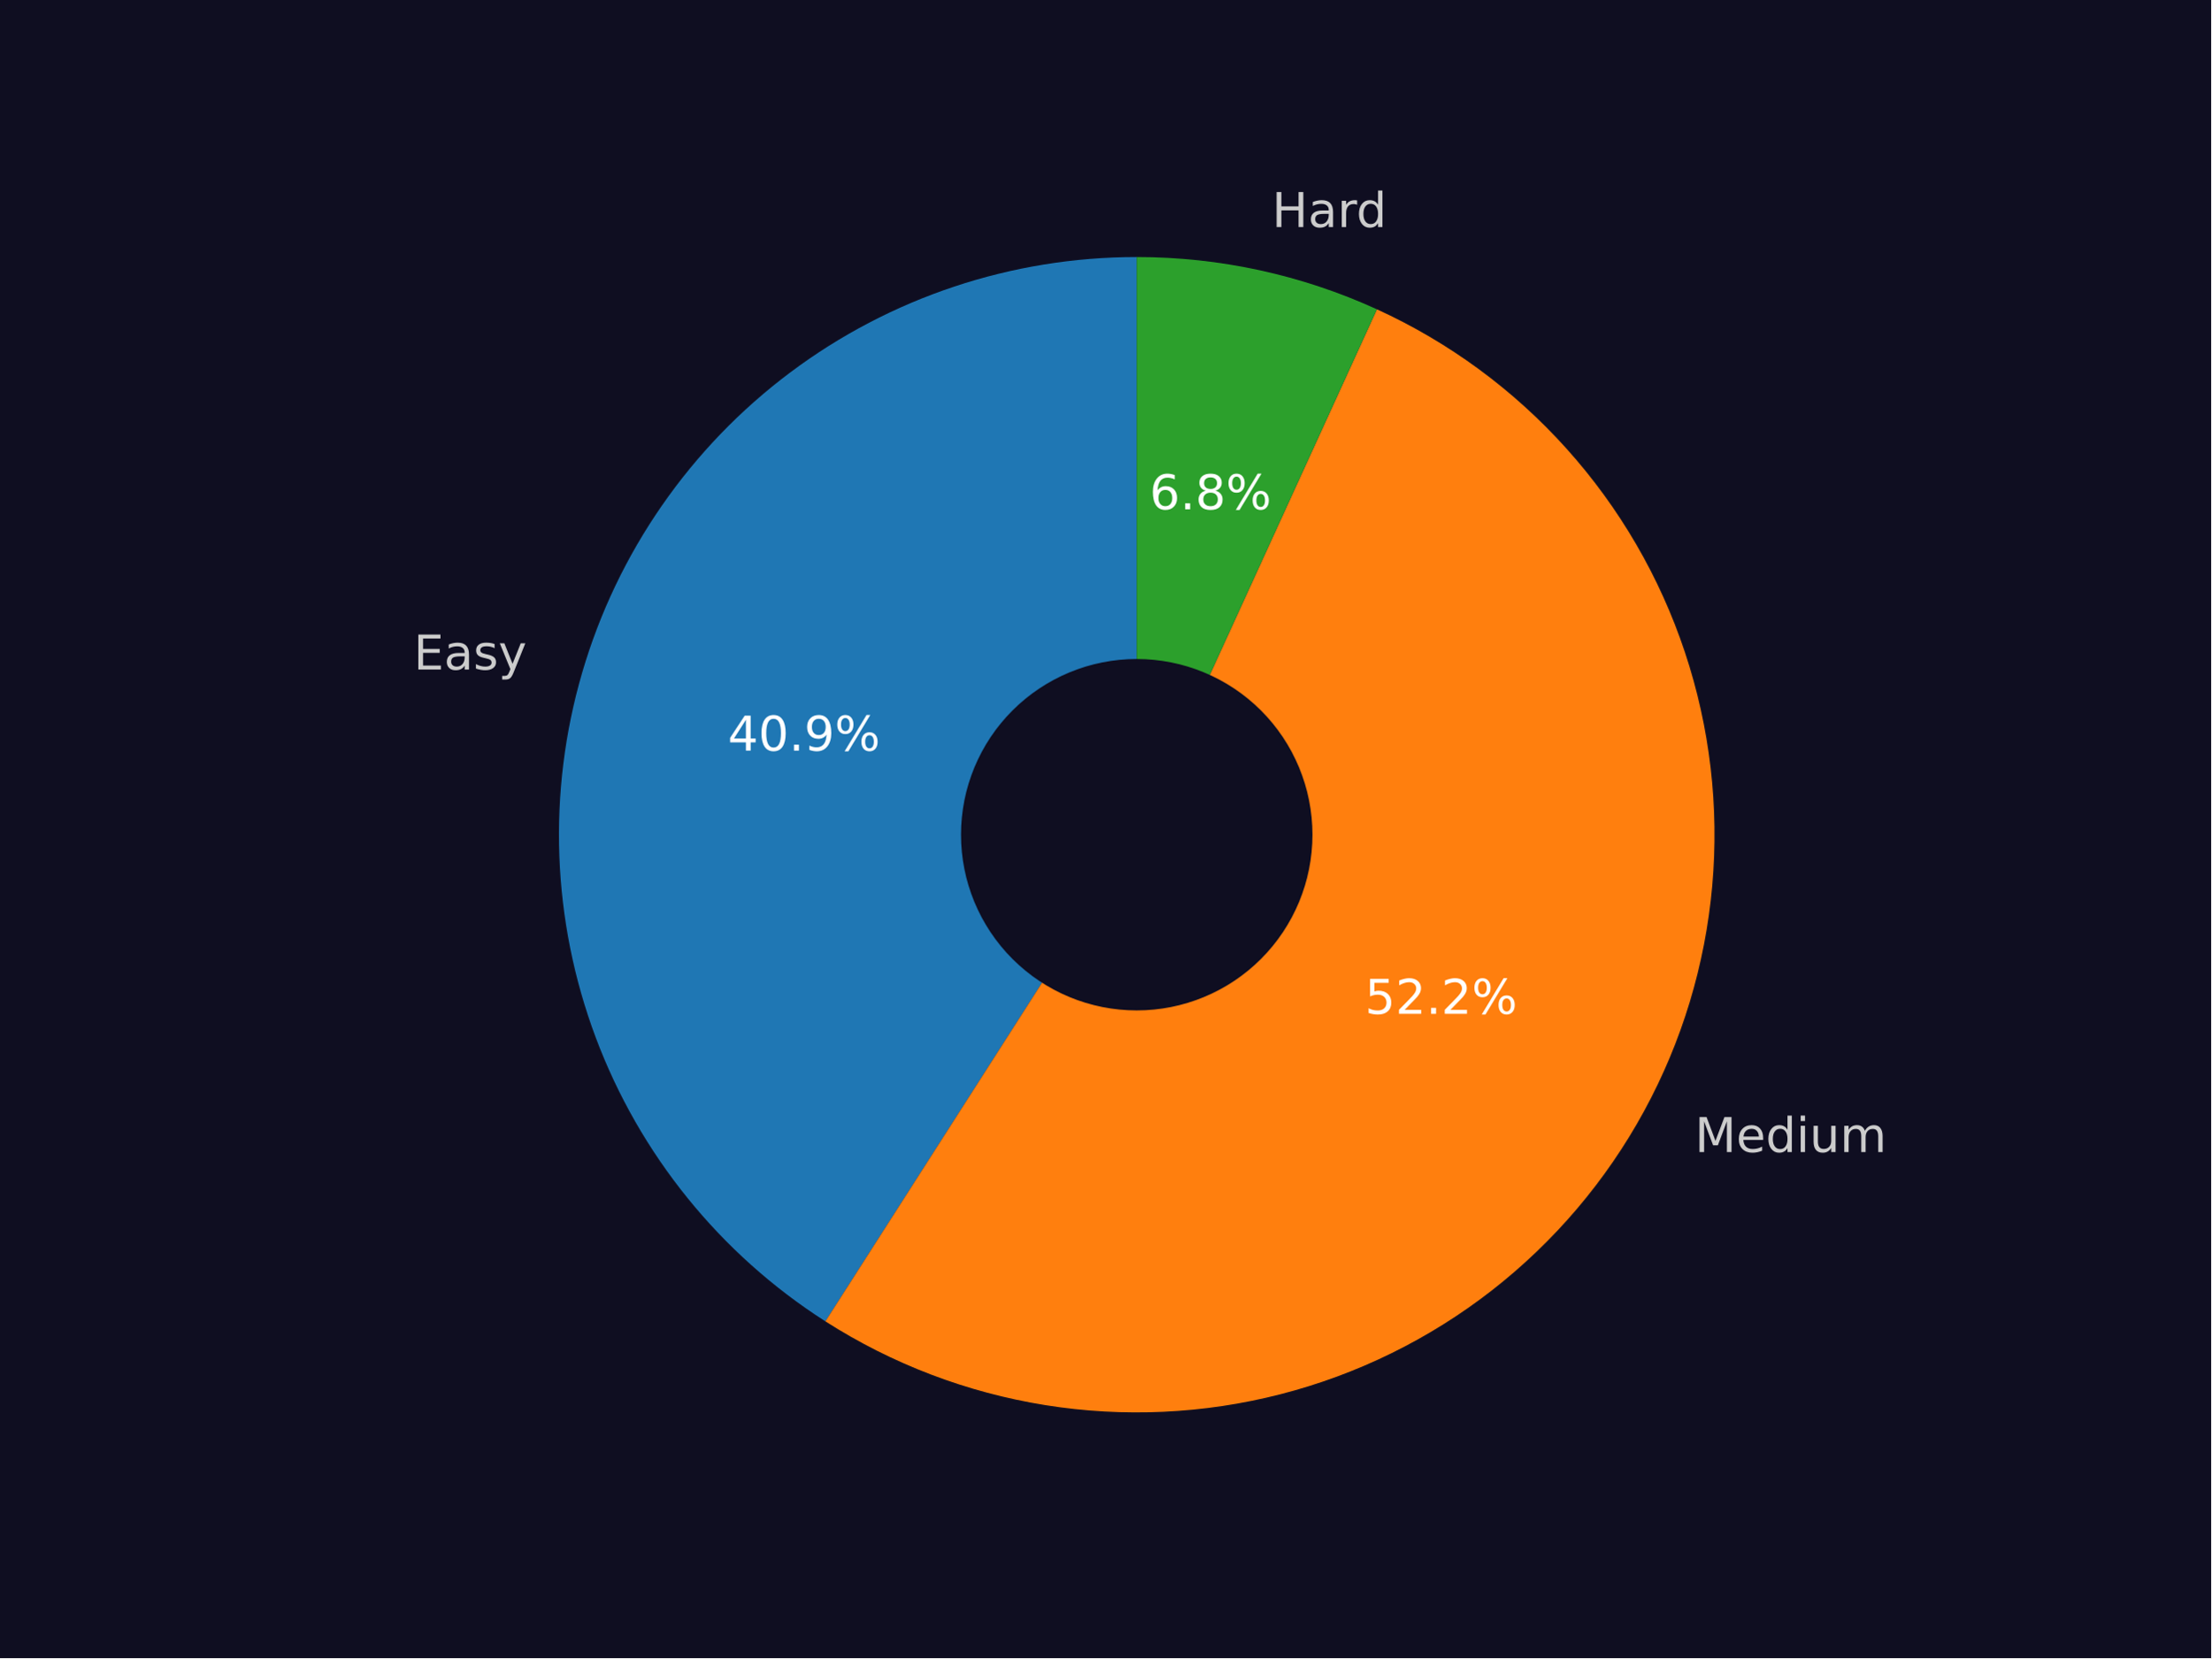
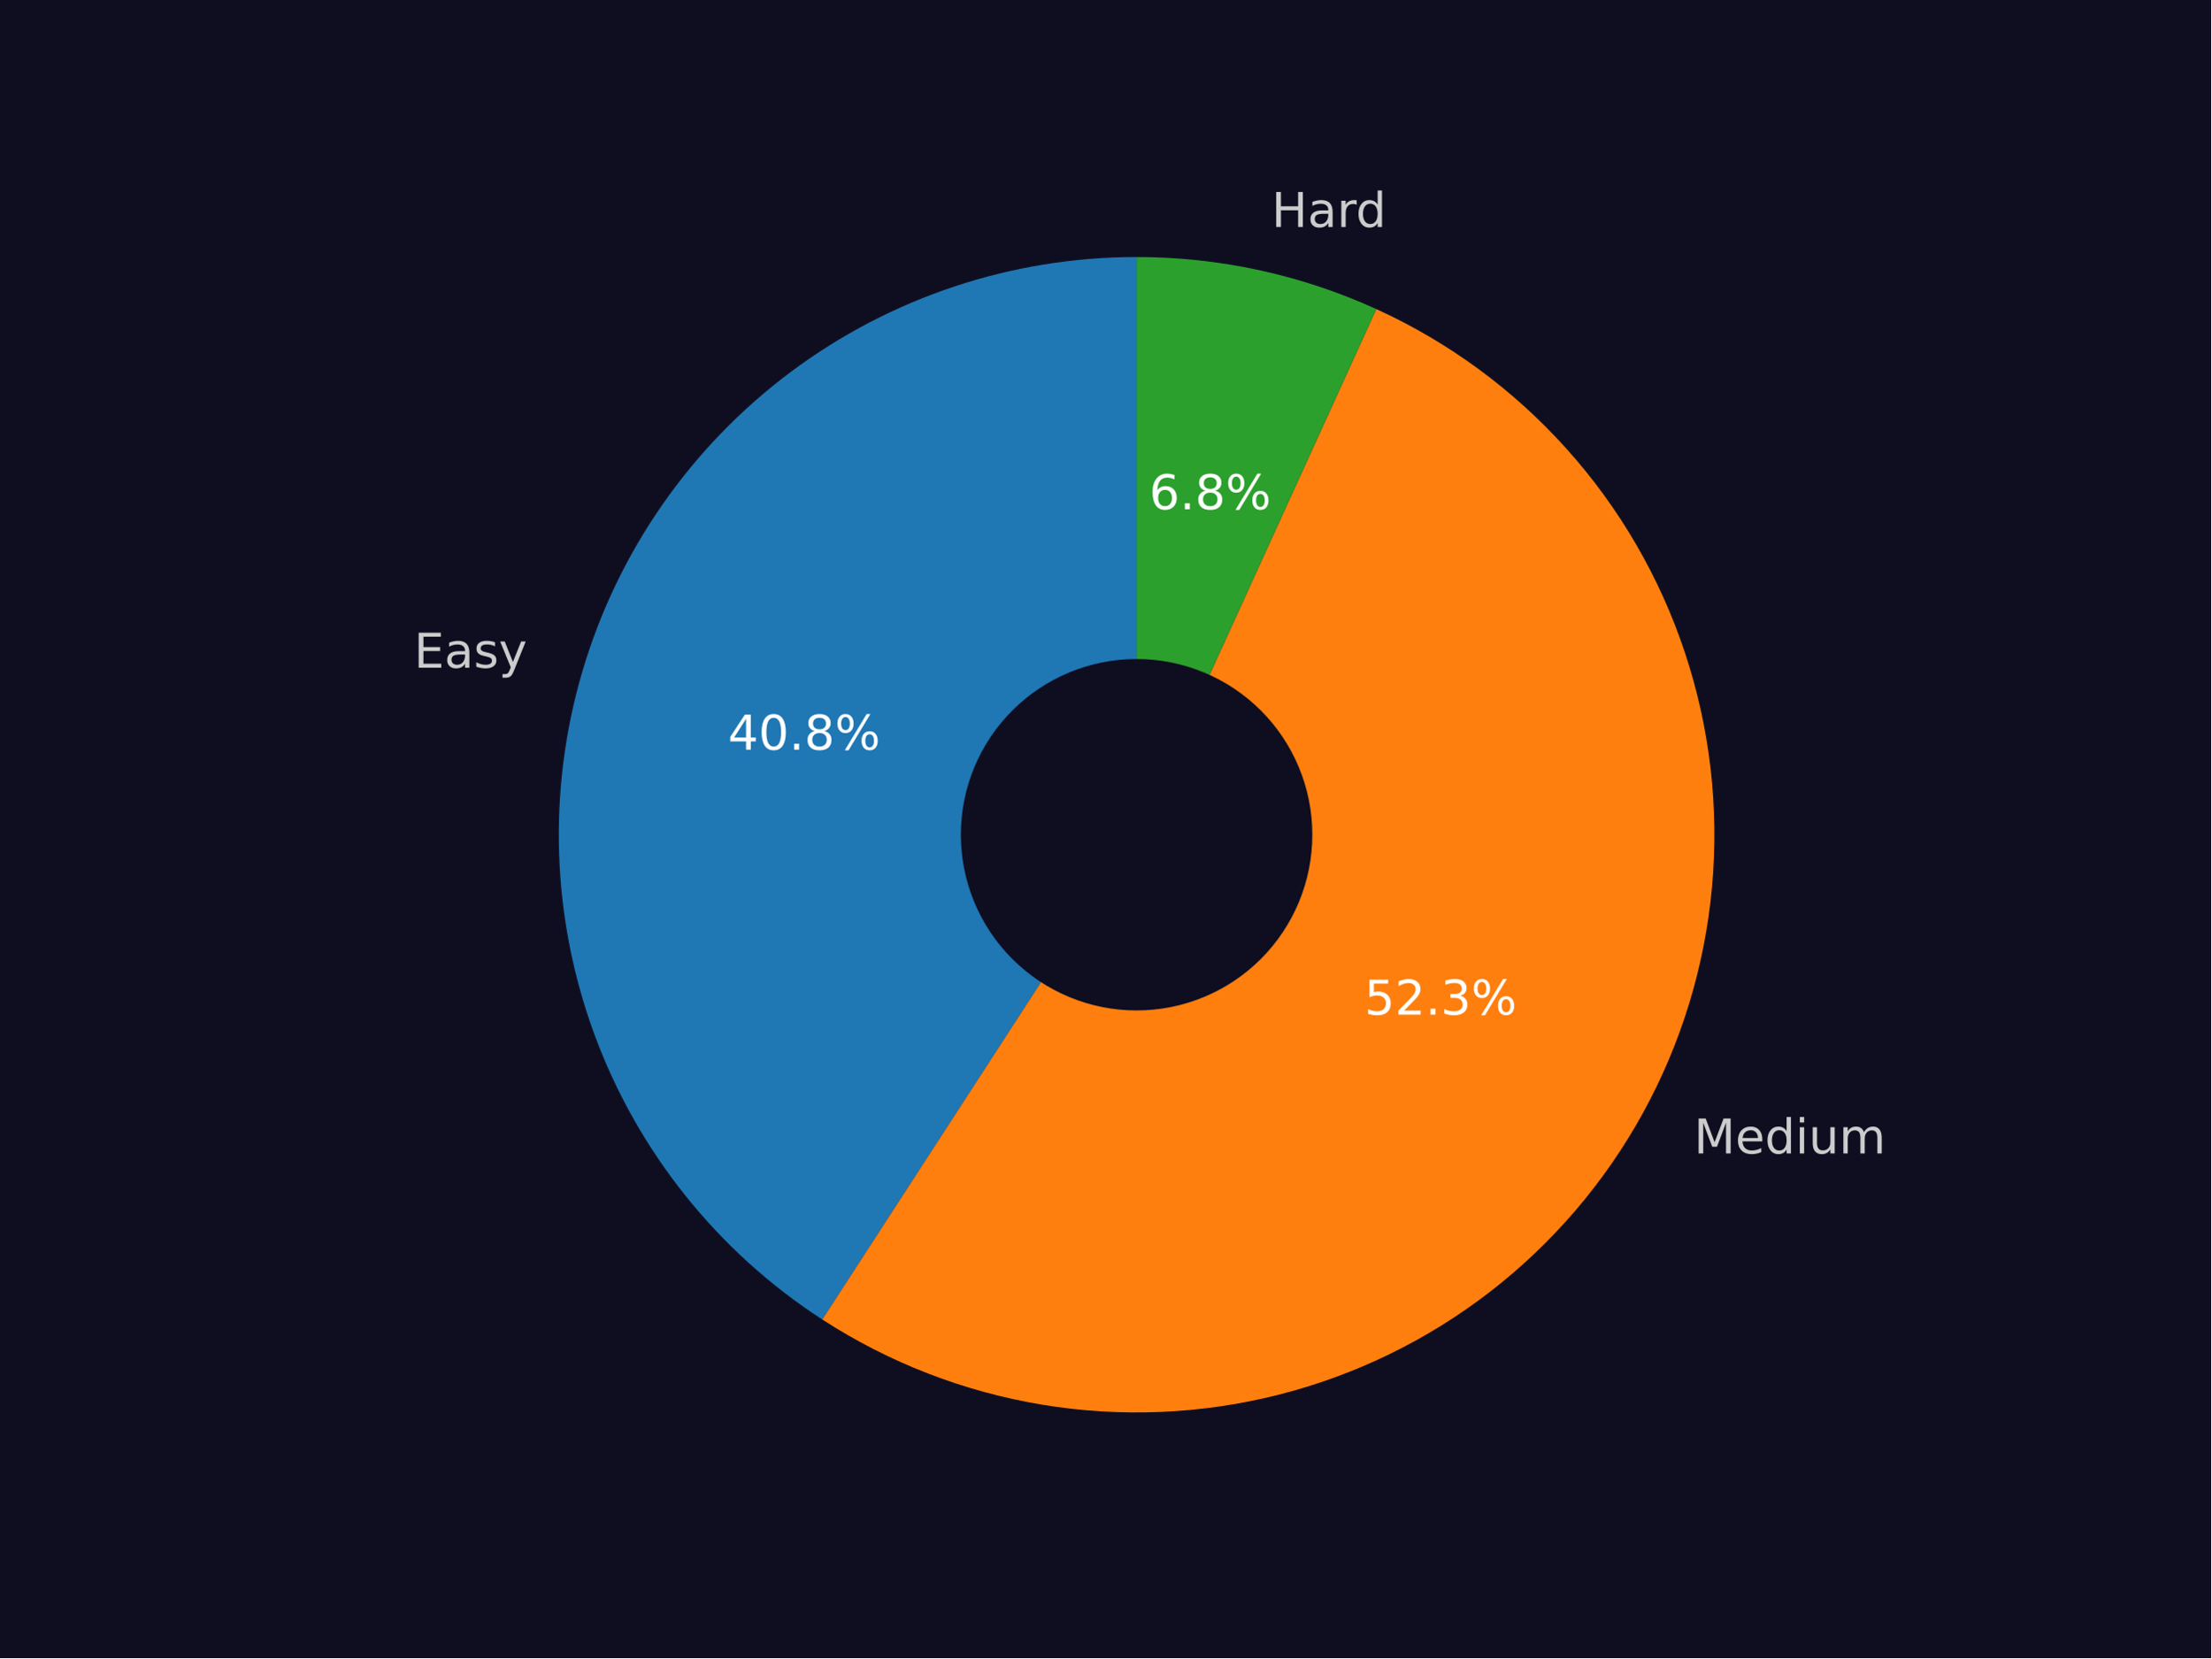
<svg xmlns="http://www.w3.org/2000/svg" xmlns:xlink="http://www.w3.org/1999/xlink" width="460.8pt" height="345.6pt" viewBox="0 0 460.8 345.6" version="1.1">
  <defs>
    <style type="text/css">*{stroke-linejoin: round; stroke-linecap: butt}</style>
  </defs>
  <g id="figure_1">
    <g id="patch_1">
      <path d="M 0 345.6  L 460.8 345.6  L 460.8 0  L 0 0  z " style="fill: #0f0e21" />
    </g>
    <g id="axes_1">
      <g id="patch_2">
-         <path d="M 236.898 53.568  C 210.865 53.568 185.522 62.01 164.689 77.621  C 143.857 93.233 128.639 115.187 121.33 140.172  C 114.021 165.157 115.008 191.852 124.142 216.229  C 133.276 240.607 150.074 261.377 172.003 275.407  L 236.898 173.979  L 236.898 53.568  z " style="fill: #1f77b4" />
+         <path d="M 236.869 53.568  C 210.898 53.568 185.61 61.97 164.803 77.514  C 143.996 93.057 128.766 114.922 121.399 139.827  C 114.032 164.731 114.916 191.363 123.919 215.725  C 132.921 240.086 149.568 260.893 171.36 275.022  L 236.869 173.984  L 236.869 53.568  z " style="fill: #1f77b4" />
      </g>
      <g id="patch_3">
-         <path d="M 172.003 275.407  C 185.922 284.312 201.526 290.258 217.841 292.873  C 234.157 295.488 250.838 294.717 266.843 290.607  C 282.847 286.498 297.836 279.138 310.874 268.986  C 323.912 258.834 334.722 246.107 342.628 231.597  C 350.535 217.088 355.372 201.105 356.835 184.646  C 358.299 168.187 356.36 151.602 351.137 135.925  C 345.915 120.248 337.521 105.812 326.48 93.519  C 315.438 81.225 301.983 71.335 286.955 64.466  L 236.898 173.979  L 172.003 275.407  z " style="fill: #ff7f0e" />
+         <path d="M 171.36 275.022  C 185.255 284.031 200.861 290.078 217.199 292.783  C 233.537 295.488 250.259 294.794 266.316 290.744  C 282.374 286.694 297.424 279.375 310.525 269.246  C 323.626 259.116 334.498 246.392 342.459 231.871  C 350.42 217.349 355.3 201.34 356.794 184.848  C 358.288 168.355 356.364 151.73 351.142 136.014  C 345.92 120.299 337.512 105.828 326.445 93.509  C 315.377 81.19 301.887 71.286 286.818 64.416  L 236.869 173.984  L 171.36 275.022  z " style="fill: #ff7f0e" />
      </g>
      <g id="patch_4">
-         <path d="M 286.955 64.466  C 279.122 60.886 270.928 58.156 262.513 56.324  C 254.097 54.492 245.51 53.568 236.898 53.568  L 236.898 173.979  L 286.955 64.466  z " style="fill: #2ca02c" />
+         <path d="M 286.818 64.416  C 279 60.852 270.823 58.135 262.426 56.311  C 254.029 54.488 245.461 53.568 236.869 53.568  L 236.869 173.984  L 286.818 64.416  z " style="fill: #2ca02c" />
      </g>
      <g id="patch_5">
-         <path d="M 236.898 210.103  C 246.478 210.103 255.667 206.296 262.441 199.522  C 269.215 192.748 273.021 183.559 273.021 173.979  C 273.021 164.399 269.215 155.21 262.441 148.436  C 255.667 141.662 246.478 137.856 236.898 137.856  C 227.318 137.856 218.129 141.662 211.355 148.436  C 204.58 155.21 200.774 164.399 200.774 173.979  C 200.774 183.559 204.58 192.748 211.355 199.522  C 218.129 206.296 227.318 210.103 236.898 210.103  z " clip-path="url(#p3c26c7f24f)" style="fill: #0f0e21; stroke: #0f0e21; stroke-linejoin: miter" />
+         <path d="M 236.869 210.109  C 246.449 210.109 255.639 206.303 262.413 199.528  C 269.187 192.754 272.994 183.565 272.994 173.984  C 272.994 164.404 269.187 155.214 262.413 148.44  C 255.639 141.666 246.449 137.859 236.869 137.859  C 227.289 137.859 218.099 141.666 211.325 148.44  C 204.55 155.214 200.744 164.404 200.744 173.984  C 200.744 183.565 204.55 192.754 211.325 199.528  C 218.099 206.303 227.289 210.109 236.869 210.109  z " clip-path="url(#p9f014afdfd)" style="fill: #0f0e21; stroke: #0f0e21; stroke-linejoin: miter" />
      </g>
      <g id="matplotlib.axis_1" />
      <g id="matplotlib.axis_2" />
      <g id="text_1">
-         <g style="fill: #cccccc" transform="translate(86.19801 139.5506)scale(0.1 -0.1)">
+         <g style="fill: #cccccc" transform="translate(86.27702 139.1703)scale(0.1 -0.1)">
          <defs>
            <path id="DejaVuSans-45" d="M 628 4666  L 3578 4666  L 3578 4134  L 1259 4134  L 1259 2753  L 3481 2753  L 3481 2222  L 1259 2222  L 1259 531  L 3634 531  L 3634 0  L 628 0  L 628 4666  z " transform="scale(0.015625)" />
            <path id="DejaVuSans-61" d="M 2194 1759  Q 1497 1759 1228 1600  Q 959 1441 959 1056  Q 959 750 1161 570  Q 1363 391 1709 391  Q 2188 391 2477 730  Q 2766 1069 2766 1631  L 2766 1759  L 2194 1759  z M 3341 1997  L 3341 0  L 2766 0  L 2766 531  Q 2569 213 2275 61  Q 1981 -91 1556 -91  Q 1019 -91 701 211  Q 384 513 384 1019  Q 384 1609 779 1909  Q 1175 2209 1959 2209  L 2766 2209  L 2766 2266  Q 2766 2663 2505 2880  Q 2244 3097 1772 3097  Q 1472 3097 1187 3025  Q 903 2953 641 2809  L 641 3341  Q 956 3463 1253 3523  Q 1550 3584 1831 3584  Q 2591 3584 2966 3190  Q 3341 2797 3341 1997  z " transform="scale(0.015625)" />
            <path id="DejaVuSans-73" d="M 2834 3397  L 2834 2853  Q 2591 2978 2328 3040  Q 2066 3103 1784 3103  Q 1356 3103 1142 2972  Q 928 2841 928 2578  Q 928 2378 1081 2264  Q 1234 2150 1697 2047  L 1894 2003  Q 2506 1872 2764 1633  Q 3022 1394 3022 966  Q 3022 478 2636 193  Q 2250 -91 1575 -91  Q 1294 -91 989 -36  Q 684 19 347 128  L 347 722  Q 666 556 975 473  Q 1284 391 1588 391  Q 1994 391 2212 530  Q 2431 669 2431 922  Q 2431 1156 2273 1281  Q 2116 1406 1581 1522  L 1381 1569  Q 847 1681 609 1914  Q 372 2147 372 2553  Q 372 3047 722 3315  Q 1072 3584 1716 3584  Q 2034 3584 2315 3537  Q 2597 3491 2834 3397  z " transform="scale(0.015625)" />
            <path id="DejaVuSans-79" d="M 2059 -325  Q 1816 -950 1584 -1140  Q 1353 -1331 966 -1331  L 506 -1331  L 506 -850  L 844 -850  Q 1081 -850 1212 -737  Q 1344 -625 1503 -206  L 1606 56  L 191 3500  L 800 3500  L 1894 763  L 2988 3500  L 3597 3500  L 2059 -325  z " transform="scale(0.015625)" />
          </defs>
          <use xlink:href="#DejaVuSans-45" />
          <use xlink:href="#DejaVuSans-61" x="63.184" />
          <use xlink:href="#DejaVuSans-73" x="124.463" />
          <use xlink:href="#DejaVuSans-79" x="176.562" />
        </g>
      </g>
      <g id="text_2">
-         <g style="fill: #ffffff" transform="translate(151.6733 156.4542)scale(0.1 -0.1)">
+         <g style="fill: #ffffff" transform="translate(151.7034 156.249)scale(0.1 -0.1)">
          <defs>
            <path id="DejaVuSans-34" d="M 2419 4116  L 825 1625  L 2419 1625  L 2419 4116  z M 2253 4666  L 3047 4666  L 3047 1625  L 3713 1625  L 3713 1100  L 3047 1100  L 3047 0  L 2419 0  L 2419 1100  L 313 1100  L 313 1709  L 2253 4666  z " transform="scale(0.015625)" />
            <path id="DejaVuSans-30" d="M 2034 4250  Q 1547 4250 1301 3770  Q 1056 3291 1056 2328  Q 1056 1369 1301 889  Q 1547 409 2034 409  Q 2525 409 2770 889  Q 3016 1369 3016 2328  Q 3016 3291 2770 3770  Q 2525 4250 2034 4250  z M 2034 4750  Q 2819 4750 3233 4129  Q 3647 3509 3647 2328  Q 3647 1150 3233 529  Q 2819 -91 2034 -91  Q 1250 -91 836 529  Q 422 1150 422 2328  Q 422 3509 836 4129  Q 1250 4750 2034 4750  z " transform="scale(0.015625)" />
            <path id="DejaVuSans-2e" d="M 684 794  L 1344 794  L 1344 0  L 684 0  L 684 794  z " transform="scale(0.015625)" />
-             <path id="DejaVuSans-39" d="M 703 97  L 703 672  Q 941 559 1184 500  Q 1428 441 1663 441  Q 2288 441 2617 861  Q 2947 1281 2994 2138  Q 2813 1869 2534 1725  Q 2256 1581 1919 1581  Q 1219 1581 811 2004  Q 403 2428 403 3163  Q 403 3881 828 4315  Q 1253 4750 1959 4750  Q 2769 4750 3195 4129  Q 3622 3509 3622 2328  Q 3622 1225 3098 567  Q 2575 -91 1691 -91  Q 1453 -91 1209 -44  Q 966 3 703 97  z M 1959 2075  Q 2384 2075 2632 2365  Q 2881 2656 2881 3163  Q 2881 3666 2632 3958  Q 2384 4250 1959 4250  Q 1534 4250 1286 3958  Q 1038 3666 1038 3163  Q 1038 2656 1286 2365  Q 1534 2075 1959 2075  z " transform="scale(0.015625)" />
+             <path id="DejaVuSans-38" d="M 2034 2216  Q 1584 2216 1326 1975  Q 1069 1734 1069 1313  Q 1069 891 1326 650  Q 1584 409 2034 409  Q 2484 409 2743 651  Q 3003 894 3003 1313  Q 3003 1734 2745 1975  Q 2488 2216 2034 2216  z M 1403 2484  Q 997 2584 770 2862  Q 544 3141 544 3541  Q 544 4100 942 4425  Q 1341 4750 2034 4750  Q 2731 4750 3128 4425  Q 3525 4100 3525 3541  Q 3525 3141 3298 2862  Q 3072 2584 2669 2484  Q 3125 2378 3379 2068  Q 3634 1759 3634 1313  Q 3634 634 3220 271  Q 2806 -91 2034 -91  Q 1263 -91 848 271  Q 434 634 434 1313  Q 434 1759 690 2068  Q 947 2378 1403 2484  z M 1172 3481  Q 1172 3119 1398 2916  Q 1625 2713 2034 2713  Q 2441 2713 2670 2916  Q 2900 3119 2900 3481  Q 2900 3844 2670 4047  Q 2441 4250 2034 4250  Q 1625 4250 1398 4047  Q 1172 3844 1172 3481  z " transform="scale(0.015625)" />
            <path id="DejaVuSans-25" d="M 4653 2053  Q 4381 2053 4226 1822  Q 4072 1591 4072 1178  Q 4072 772 4226 539  Q 4381 306 4653 306  Q 4919 306 5073 539  Q 5228 772 5228 1178  Q 5228 1588 5073 1820  Q 4919 2053 4653 2053  z M 4653 2450  Q 5147 2450 5437 2106  Q 5728 1763 5728 1178  Q 5728 594 5436 251  Q 5144 -91 4653 -91  Q 4153 -91 3862 251  Q 3572 594 3572 1178  Q 3572 1766 3864 2108  Q 4156 2450 4653 2450  z M 1428 4353  Q 1159 4353 1004 4120  Q 850 3888 850 3481  Q 850 3069 1003 2837  Q 1156 2606 1428 2606  Q 1700 2606 1854 2837  Q 2009 3069 2009 3481  Q 2009 3884 1853 4118  Q 1697 4353 1428 4353  z M 4250 4750  L 4750 4750  L 1831 -91  L 1331 -91  L 4250 4750  z M 1428 4750  Q 1922 4750 2215 4408  Q 2509 4066 2509 3481  Q 2509 2891 2217 2550  Q 1925 2209 1428 2209  Q 931 2209 642 2551  Q 353 2894 353 3481  Q 353 4063 643 4406  Q 934 4750 1428 4750  z " transform="scale(0.015625)" />
          </defs>
          <use xlink:href="#DejaVuSans-34" />
          <use xlink:href="#DejaVuSans-30" x="63.623" />
          <use xlink:href="#DejaVuSans-2e" x="127.246" />
-           <use xlink:href="#DejaVuSans-39" x="159.033" />
+           <use xlink:href="#DejaVuSans-38" x="159.033" />
          <use xlink:href="#DejaVuSans-25" x="222.656" />
        </g>
      </g>
      <g id="text_3">
-         <g style="fill: #cccccc" transform="translate(353.2015 240.1186)scale(0.1 -0.1)">
+         <g style="fill: #cccccc" transform="translate(353.0178 240.4185)scale(0.1 -0.1)">
          <defs>
            <path id="DejaVuSans-4d" d="M 628 4666  L 1569 4666  L 2759 1491  L 3956 4666  L 4897 4666  L 4897 0  L 4281 0  L 4281 4097  L 3078 897  L 2444 897  L 1241 4097  L 1241 0  L 628 0  L 628 4666  z " transform="scale(0.015625)" />
            <path id="DejaVuSans-65" d="M 3597 1894  L 3597 1613  L 953 1613  Q 991 1019 1311 708  Q 1631 397 2203 397  Q 2534 397 2845 478  Q 3156 559 3463 722  L 3463 178  Q 3153 47 2828 -22  Q 2503 -91 2169 -91  Q 1331 -91 842 396  Q 353 884 353 1716  Q 353 2575 817 3079  Q 1281 3584 2069 3584  Q 2775 3584 3186 3129  Q 3597 2675 3597 1894  z M 3022 2063  Q 3016 2534 2758 2815  Q 2500 3097 2075 3097  Q 1594 3097 1305 2825  Q 1016 2553 972 2059  L 3022 2063  z " transform="scale(0.015625)" />
            <path id="DejaVuSans-64" d="M 2906 2969  L 2906 4863  L 3481 4863  L 3481 0  L 2906 0  L 2906 525  Q 2725 213 2448 61  Q 2172 -91 1784 -91  Q 1150 -91 751 415  Q 353 922 353 1747  Q 353 2572 751 3078  Q 1150 3584 1784 3584  Q 2172 3584 2448 3432  Q 2725 3281 2906 2969  z M 947 1747  Q 947 1113 1208 752  Q 1469 391 1925 391  Q 2381 391 2643 752  Q 2906 1113 2906 1747  Q 2906 2381 2643 2742  Q 2381 3103 1925 3103  Q 1469 3103 1208 2742  Q 947 2381 947 1747  z " transform="scale(0.015625)" />
            <path id="DejaVuSans-69" d="M 603 3500  L 1178 3500  L 1178 0  L 603 0  L 603 3500  z M 603 4863  L 1178 4863  L 1178 4134  L 603 4134  L 603 4863  z " transform="scale(0.015625)" />
            <path id="DejaVuSans-75" d="M 544 1381  L 544 3500  L 1119 3500  L 1119 1403  Q 1119 906 1312 657  Q 1506 409 1894 409  Q 2359 409 2629 706  Q 2900 1003 2900 1516  L 2900 3500  L 3475 3500  L 3475 0  L 2900 0  L 2900 538  Q 2691 219 2414 64  Q 2138 -91 1772 -91  Q 1169 -91 856 284  Q 544 659 544 1381  z M 1991 3584  L 1991 3584  z " transform="scale(0.015625)" />
            <path id="DejaVuSans-6d" d="M 3328 2828  Q 3544 3216 3844 3400  Q 4144 3584 4550 3584  Q 5097 3584 5394 3201  Q 5691 2819 5691 2113  L 5691 0  L 5113 0  L 5113 2094  Q 5113 2597 4934 2840  Q 4756 3084 4391 3084  Q 3944 3084 3684 2787  Q 3425 2491 3425 1978  L 3425 0  L 2847 0  L 2847 2094  Q 2847 2600 2669 2842  Q 2491 3084 2119 3084  Q 1678 3084 1418 2786  Q 1159 2488 1159 1978  L 1159 0  L 581 0  L 581 3500  L 1159 3500  L 1159 2956  Q 1356 3278 1631 3431  Q 1906 3584 2284 3584  Q 2666 3584 2933 3390  Q 3200 3197 3328 2828  z " transform="scale(0.015625)" />
          </defs>
          <use xlink:href="#DejaVuSans-4d" />
          <use xlink:href="#DejaVuSans-65" x="86.279" />
          <use xlink:href="#DejaVuSans-64" x="147.803" />
          <use xlink:href="#DejaVuSans-69" x="211.279" />
          <use xlink:href="#DejaVuSans-75" x="239.062" />
          <use xlink:href="#DejaVuSans-6d" x="302.441" />
        </g>
      </g>
      <g id="text_4">
-         <g style="fill: #ffffff" transform="translate(284.4525 211.3095)scale(0.1 -0.1)">
+         <g style="fill: #ffffff" transform="translate(284.3393 211.4753)scale(0.1 -0.1)">
          <defs>
            <path id="DejaVuSans-35" d="M 691 4666  L 3169 4666  L 3169 4134  L 1269 4134  L 1269 2991  Q 1406 3038 1543 3061  Q 1681 3084 1819 3084  Q 2600 3084 3056 2656  Q 3513 2228 3513 1497  Q 3513 744 3044 326  Q 2575 -91 1722 -91  Q 1428 -91 1123 -41  Q 819 9 494 109  L 494 744  Q 775 591 1075 516  Q 1375 441 1709 441  Q 2250 441 2565 725  Q 2881 1009 2881 1497  Q 2881 1984 2565 2268  Q 2250 2553 1709 2553  Q 1456 2553 1204 2497  Q 953 2441 691 2322  L 691 4666  z " transform="scale(0.015625)" />
            <path id="DejaVuSans-32" d="M 1228 531  L 3431 531  L 3431 0  L 469 0  L 469 531  Q 828 903 1448 1529  Q 2069 2156 2228 2338  Q 2531 2678 2651 2914  Q 2772 3150 2772 3378  Q 2772 3750 2511 3984  Q 2250 4219 1831 4219  Q 1534 4219 1204 4116  Q 875 4013 500 3803  L 500 4441  Q 881 4594 1212 4672  Q 1544 4750 1819 4750  Q 2544 4750 2975 4387  Q 3406 4025 3406 3419  Q 3406 3131 3298 2873  Q 3191 2616 2906 2266  Q 2828 2175 2409 1742  Q 1991 1309 1228 531  z " transform="scale(0.015625)" />
+             <path id="DejaVuSans-33" d="M 2597 2516  Q 3050 2419 3304 2112  Q 3559 1806 3559 1356  Q 3559 666 3084 287  Q 2609 -91 1734 -91  Q 1441 -91 1130 -33  Q 819 25 488 141  L 488 750  Q 750 597 1062 519  Q 1375 441 1716 441  Q 2309 441 2620 675  Q 2931 909 2931 1356  Q 2931 1769 2642 2001  Q 2353 2234 1838 2234  L 1294 2234  L 1294 2753  L 1863 2753  Q 2328 2753 2575 2939  Q 2822 3125 2822 3475  Q 2822 3834 2567 4026  Q 2313 4219 1838 4219  Q 1578 4219 1281 4162  Q 984 4106 628 3988  L 628 4550  Q 988 4650 1302 4700  Q 1616 4750 1894 4750  Q 2613 4750 3031 4423  Q 3450 4097 3450 3541  Q 3450 3153 3228 2886  Q 3006 2619 2597 2516  z " transform="scale(0.015625)" />
          </defs>
          <use xlink:href="#DejaVuSans-35" />
          <use xlink:href="#DejaVuSans-32" x="63.623" />
          <use xlink:href="#DejaVuSans-2e" x="127.246" />
-           <use xlink:href="#DejaVuSans-32" x="159.033" />
+           <use xlink:href="#DejaVuSans-33" x="159.033" />
          <use xlink:href="#DejaVuSans-25" x="222.656" />
        </g>
      </g>
      <g id="text_5">
-         <g style="fill: #cccccc" transform="translate(265.0742 47.31794)scale(0.1 -0.1)">
+         <g style="fill: #cccccc" transform="translate(264.9815 47.30341)scale(0.1 -0.1)">
          <defs>
            <path id="DejaVuSans-48" d="M 628 4666  L 1259 4666  L 1259 2753  L 3553 2753  L 3553 4666  L 4184 4666  L 4184 0  L 3553 0  L 3553 2222  L 1259 2222  L 1259 0  L 628 0  L 628 4666  z " transform="scale(0.015625)" />
            <path id="DejaVuSans-72" d="M 2631 2963  Q 2534 3019 2420 3045  Q 2306 3072 2169 3072  Q 1681 3072 1420 2755  Q 1159 2438 1159 1844  L 1159 0  L 581 0  L 581 3500  L 1159 3500  L 1159 2956  Q 1341 3275 1631 3429  Q 1922 3584 2338 3584  Q 2397 3584 2469 3576  Q 2541 3569 2628 3553  L 2631 2963  z " transform="scale(0.015625)" />
          </defs>
          <use xlink:href="#DejaVuSans-48" />
          <use xlink:href="#DejaVuSans-61" x="75.195" />
          <use xlink:href="#DejaVuSans-72" x="136.475" />
          <use xlink:href="#DejaVuSans-64" x="175.838" />
        </g>
      </g>
      <g id="text_6">
-         <g style="fill: #ffffff" transform="translate(239.5643 106.1455)scale(0.1 -0.1)">
+         <g style="fill: #ffffff" transform="translate(239.5008 106.1398)scale(0.1 -0.1)">
          <defs>
            <path id="DejaVuSans-36" d="M 2113 2584  Q 1688 2584 1439 2293  Q 1191 2003 1191 1497  Q 1191 994 1439 701  Q 1688 409 2113 409  Q 2538 409 2786 701  Q 3034 994 3034 1497  Q 3034 2003 2786 2293  Q 2538 2584 2113 2584  z M 3366 4563  L 3366 3988  Q 3128 4100 2886 4159  Q 2644 4219 2406 4219  Q 1781 4219 1451 3797  Q 1122 3375 1075 2522  Q 1259 2794 1537 2939  Q 1816 3084 2150 3084  Q 2853 3084 3261 2657  Q 3669 2231 3669 1497  Q 3669 778 3244 343  Q 2819 -91 2113 -91  Q 1303 -91 875 529  Q 447 1150 447 2328  Q 447 3434 972 4092  Q 1497 4750 2381 4750  Q 2619 4750 2861 4703  Q 3103 4656 3366 4563  z " transform="scale(0.015625)" />
-             <path id="DejaVuSans-38" d="M 2034 2216  Q 1584 2216 1326 1975  Q 1069 1734 1069 1313  Q 1069 891 1326 650  Q 1584 409 2034 409  Q 2484 409 2743 651  Q 3003 894 3003 1313  Q 3003 1734 2745 1975  Q 2488 2216 2034 2216  z M 1403 2484  Q 997 2584 770 2862  Q 544 3141 544 3541  Q 544 4100 942 4425  Q 1341 4750 2034 4750  Q 2731 4750 3128 4425  Q 3525 4100 3525 3541  Q 3525 3141 3298 2862  Q 3072 2584 2669 2484  Q 3125 2378 3379 2068  Q 3634 1759 3634 1313  Q 3634 634 3220 271  Q 2806 -91 2034 -91  Q 1263 -91 848 271  Q 434 634 434 1313  Q 434 1759 690 2068  Q 947 2378 1403 2484  z M 1172 3481  Q 1172 3119 1398 2916  Q 1625 2713 2034 2713  Q 2441 2713 2670 2916  Q 2900 3119 2900 3481  Q 2900 3844 2670 4047  Q 2441 4250 2034 4250  Q 1625 4250 1398 4047  Q 1172 3844 1172 3481  z " transform="scale(0.015625)" />
          </defs>
          <use xlink:href="#DejaVuSans-36" />
          <use xlink:href="#DejaVuSans-2e" x="63.623" />
          <use xlink:href="#DejaVuSans-38" x="95.41" />
          <use xlink:href="#DejaVuSans-25" x="159.033" />
        </g>
      </g>
    </g>
  </g>
  <defs>
-     <clipPath id="p3c26c7f24f">
+     <clipPath id="p9f014afdfd">
      <rect x="57.6" y="41.472" width="357.12" height="266.112" />
    </clipPath>
  </defs>
</svg>
